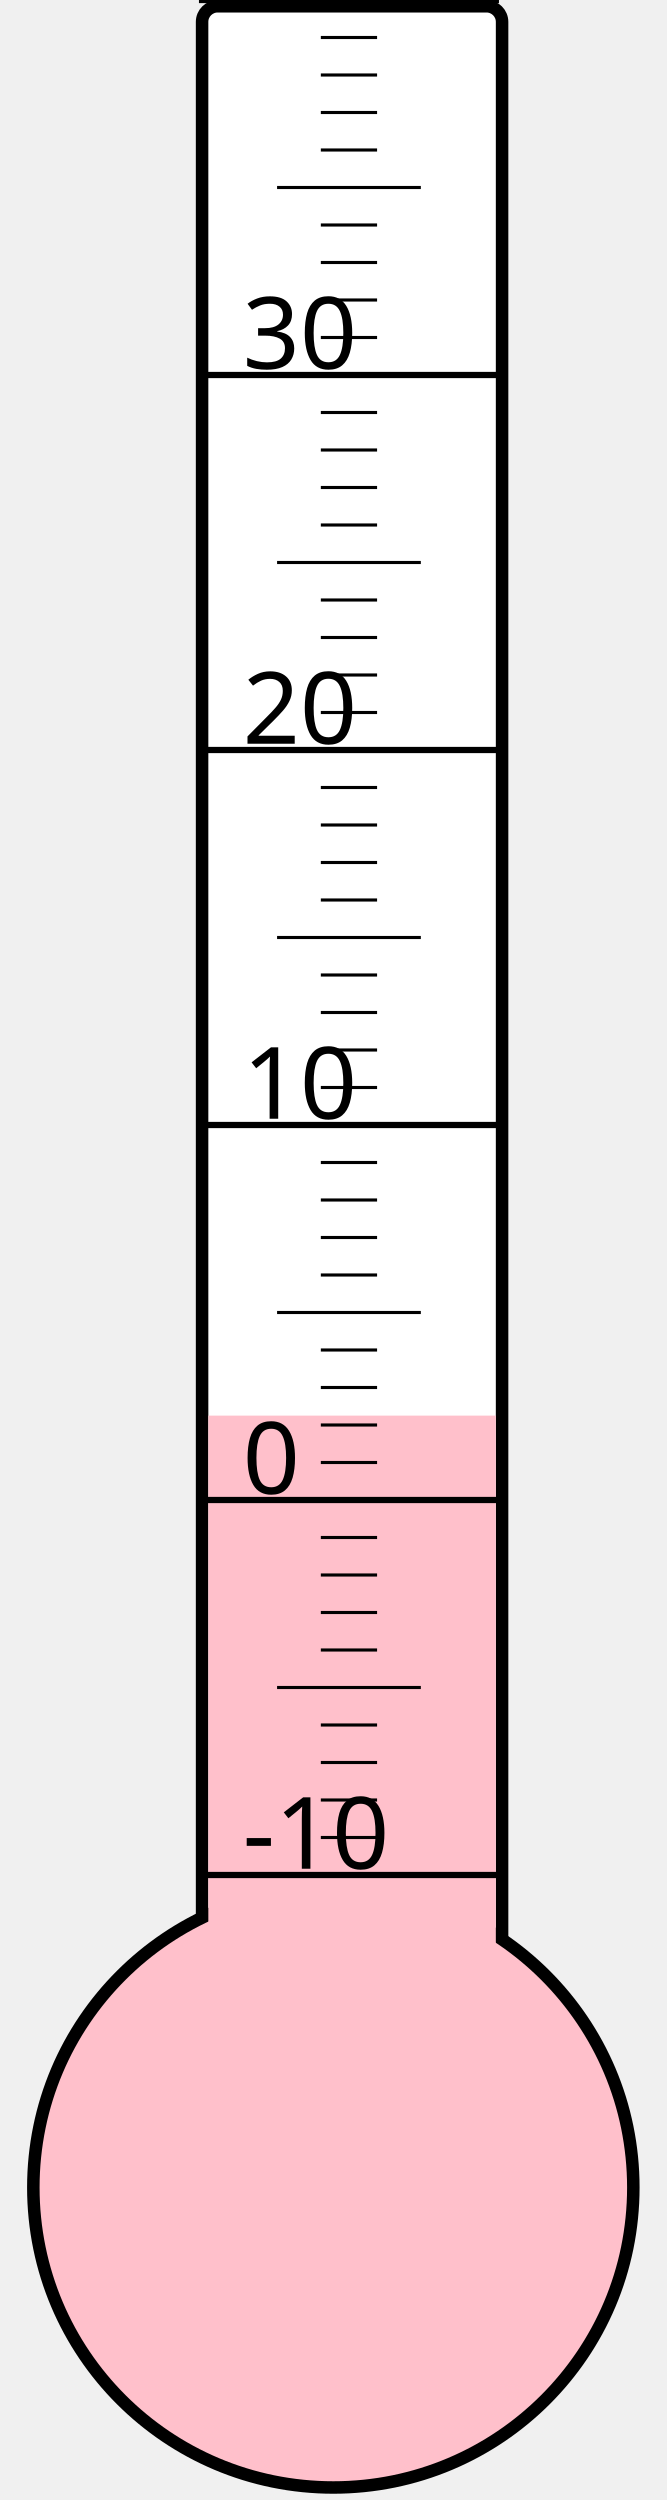
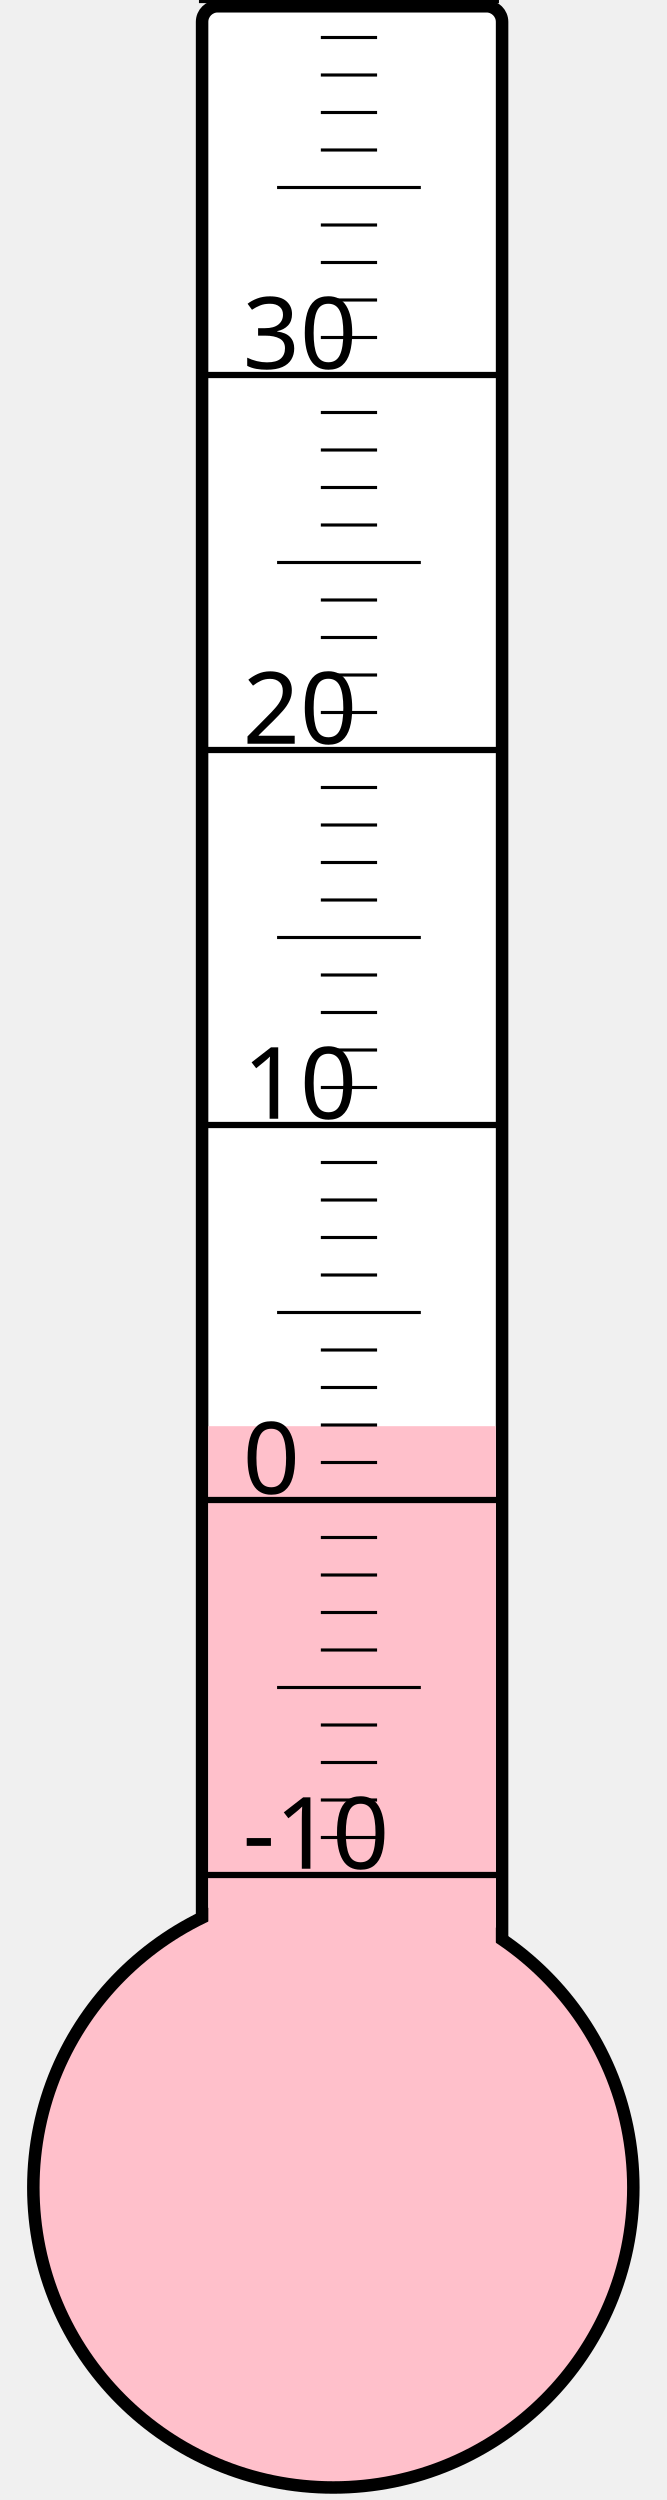
<svg xmlns="http://www.w3.org/2000/svg" width="40px" height="150px" viewBox="0 0 200 800">
  <rect width="200" height="800" x="0" y="0" style="fill: #ffffeb; fill-opacity: 0;" />
  <rect width="96" height="680" x="58" y="2" rx="5" ry="5" style="fill: white; fill-opacity: 1; stroke: black; stroke-width: 4;" />
  <circle cx="100" cy="700" r="96" style="fill: pink; stroke: black; stroke-width: 4;" />
-   <rect width="92" height="247.0" x="60" y="453.0" style="fill: pink; fill-opacity: 1; stroke-width: 0;" />
+   <rect width="92" height="243.625" x="60" y="456.375" style="fill: pink; fill-opacity: 1; stroke-width: 0;" />
  <text x="71" y="598" style="font-family: sans-serif; font-size: 24pt;">-10</text>
  <text x="71" y="478" style="font-family: sans-serif; font-size: 24pt;">0</text>
  <text x="71" y="358" style="font-family: sans-serif; font-size: 24pt;">10</text>
  <text x="71" y="238" style="font-family: sans-serif; font-size: 24pt;">20</text>
  <text x="71" y="118" style="font-family: sans-serif; font-size: 24pt;">30</text>
  <g style="stroke: black;">
    <line x1="57" y1="600" x2="153" y2="600" style="stroke-width: 2;" />
    <line x1="96" y1="588" x2="114" y2="588" style="stroke-width: 1;" />
    <line x1="96" y1="576" x2="114" y2="576" style="stroke-width: 1;" />
    <line x1="96" y1="564" x2="114" y2="564" style="stroke-width: 1;" />
    <line x1="96" y1="552" x2="114" y2="552" style="stroke-width: 1;" />
    <line x1="82" y1="540" x2="128" y2="540" style="stroke-width: 1;" />
    <line x1="96" y1="528" x2="114" y2="528" style="stroke-width: 1;" />
    <line x1="96" y1="516" x2="114" y2="516" style="stroke-width: 1;" />
    <line x1="96" y1="504" x2="114" y2="504" style="stroke-width: 1;" />
    <line x1="96" y1="492" x2="114" y2="492" style="stroke-width: 1;" />
    <line x1="57" y1="480" x2="153" y2="480" style="stroke-width: 2;" />
    <line x1="96" y1="468" x2="114" y2="468" style="stroke-width: 1;" />
    <line x1="96" y1="456" x2="114" y2="456" style="stroke-width: 1;" />
    <line x1="96" y1="444" x2="114" y2="444" style="stroke-width: 1;" />
    <line x1="96" y1="432" x2="114" y2="432" style="stroke-width: 1;" />
    <line x1="82" y1="420" x2="128" y2="420" style="stroke-width: 1;" />
    <line x1="96" y1="408" x2="114" y2="408" style="stroke-width: 1;" />
    <line x1="96" y1="396" x2="114" y2="396" style="stroke-width: 1;" />
    <line x1="96" y1="384" x2="114" y2="384" style="stroke-width: 1;" />
    <line x1="96" y1="372" x2="114" y2="372" style="stroke-width: 1;" />
    <line x1="57" y1="360" x2="153" y2="360" style="stroke-width: 2;" />
    <line x1="96" y1="348" x2="114" y2="348" style="stroke-width: 1;" />
    <line x1="96" y1="336" x2="114" y2="336" style="stroke-width: 1;" />
    <line x1="96" y1="324" x2="114" y2="324" style="stroke-width: 1;" />
    <line x1="96" y1="312" x2="114" y2="312" style="stroke-width: 1;" />
    <line x1="82" y1="300" x2="128" y2="300" style="stroke-width: 1;" />
    <line x1="96" y1="288" x2="114" y2="288" style="stroke-width: 1;" />
    <line x1="96" y1="276" x2="114" y2="276" style="stroke-width: 1;" />
    <line x1="96" y1="264" x2="114" y2="264" style="stroke-width: 1;" />
    <line x1="96" y1="252" x2="114" y2="252" style="stroke-width: 1;" />
    <line x1="57" y1="240" x2="153" y2="240" style="stroke-width: 2;" />
    <line x1="96" y1="228" x2="114" y2="228" style="stroke-width: 1;" />
    <line x1="96" y1="216" x2="114" y2="216" style="stroke-width: 1;" />
    <line x1="96" y1="204" x2="114" y2="204" style="stroke-width: 1;" />
    <line x1="96" y1="192" x2="114" y2="192" style="stroke-width: 1;" />
    <line x1="82" y1="180" x2="128" y2="180" style="stroke-width: 1;" />
    <line x1="96" y1="168" x2="114" y2="168" style="stroke-width: 1;" />
    <line x1="96" y1="156" x2="114" y2="156" style="stroke-width: 1;" />
    <line x1="96" y1="144" x2="114" y2="144" style="stroke-width: 1;" />
    <line x1="96" y1="132" x2="114" y2="132" style="stroke-width: 1;" />
    <line x1="57" y1="120" x2="153" y2="120" style="stroke-width: 2;" />
    <line x1="96" y1="108" x2="114" y2="108" style="stroke-width: 1;" />
    <line x1="96" y1="96" x2="114" y2="96" style="stroke-width: 1;" />
    <line x1="96" y1="84" x2="114" y2="84" style="stroke-width: 1;" />
    <line x1="96" y1="72" x2="114" y2="72" style="stroke-width: 1;" />
    <line x1="82" y1="60" x2="128" y2="60" style="stroke-width: 1;" />
    <line x1="96" y1="48" x2="114" y2="48" style="stroke-width: 1;" />
    <line x1="96" y1="36" x2="114" y2="36" style="stroke-width: 1;" />
    <line x1="96" y1="24" x2="114" y2="24" style="stroke-width: 1;" />
    <line x1="96" y1="12" x2="114" y2="12" style="stroke-width: 1;" />
    <line x1="57" y1="0" x2="153" y2="0" style="stroke-width: 2;" />
  </g>
</svg>
